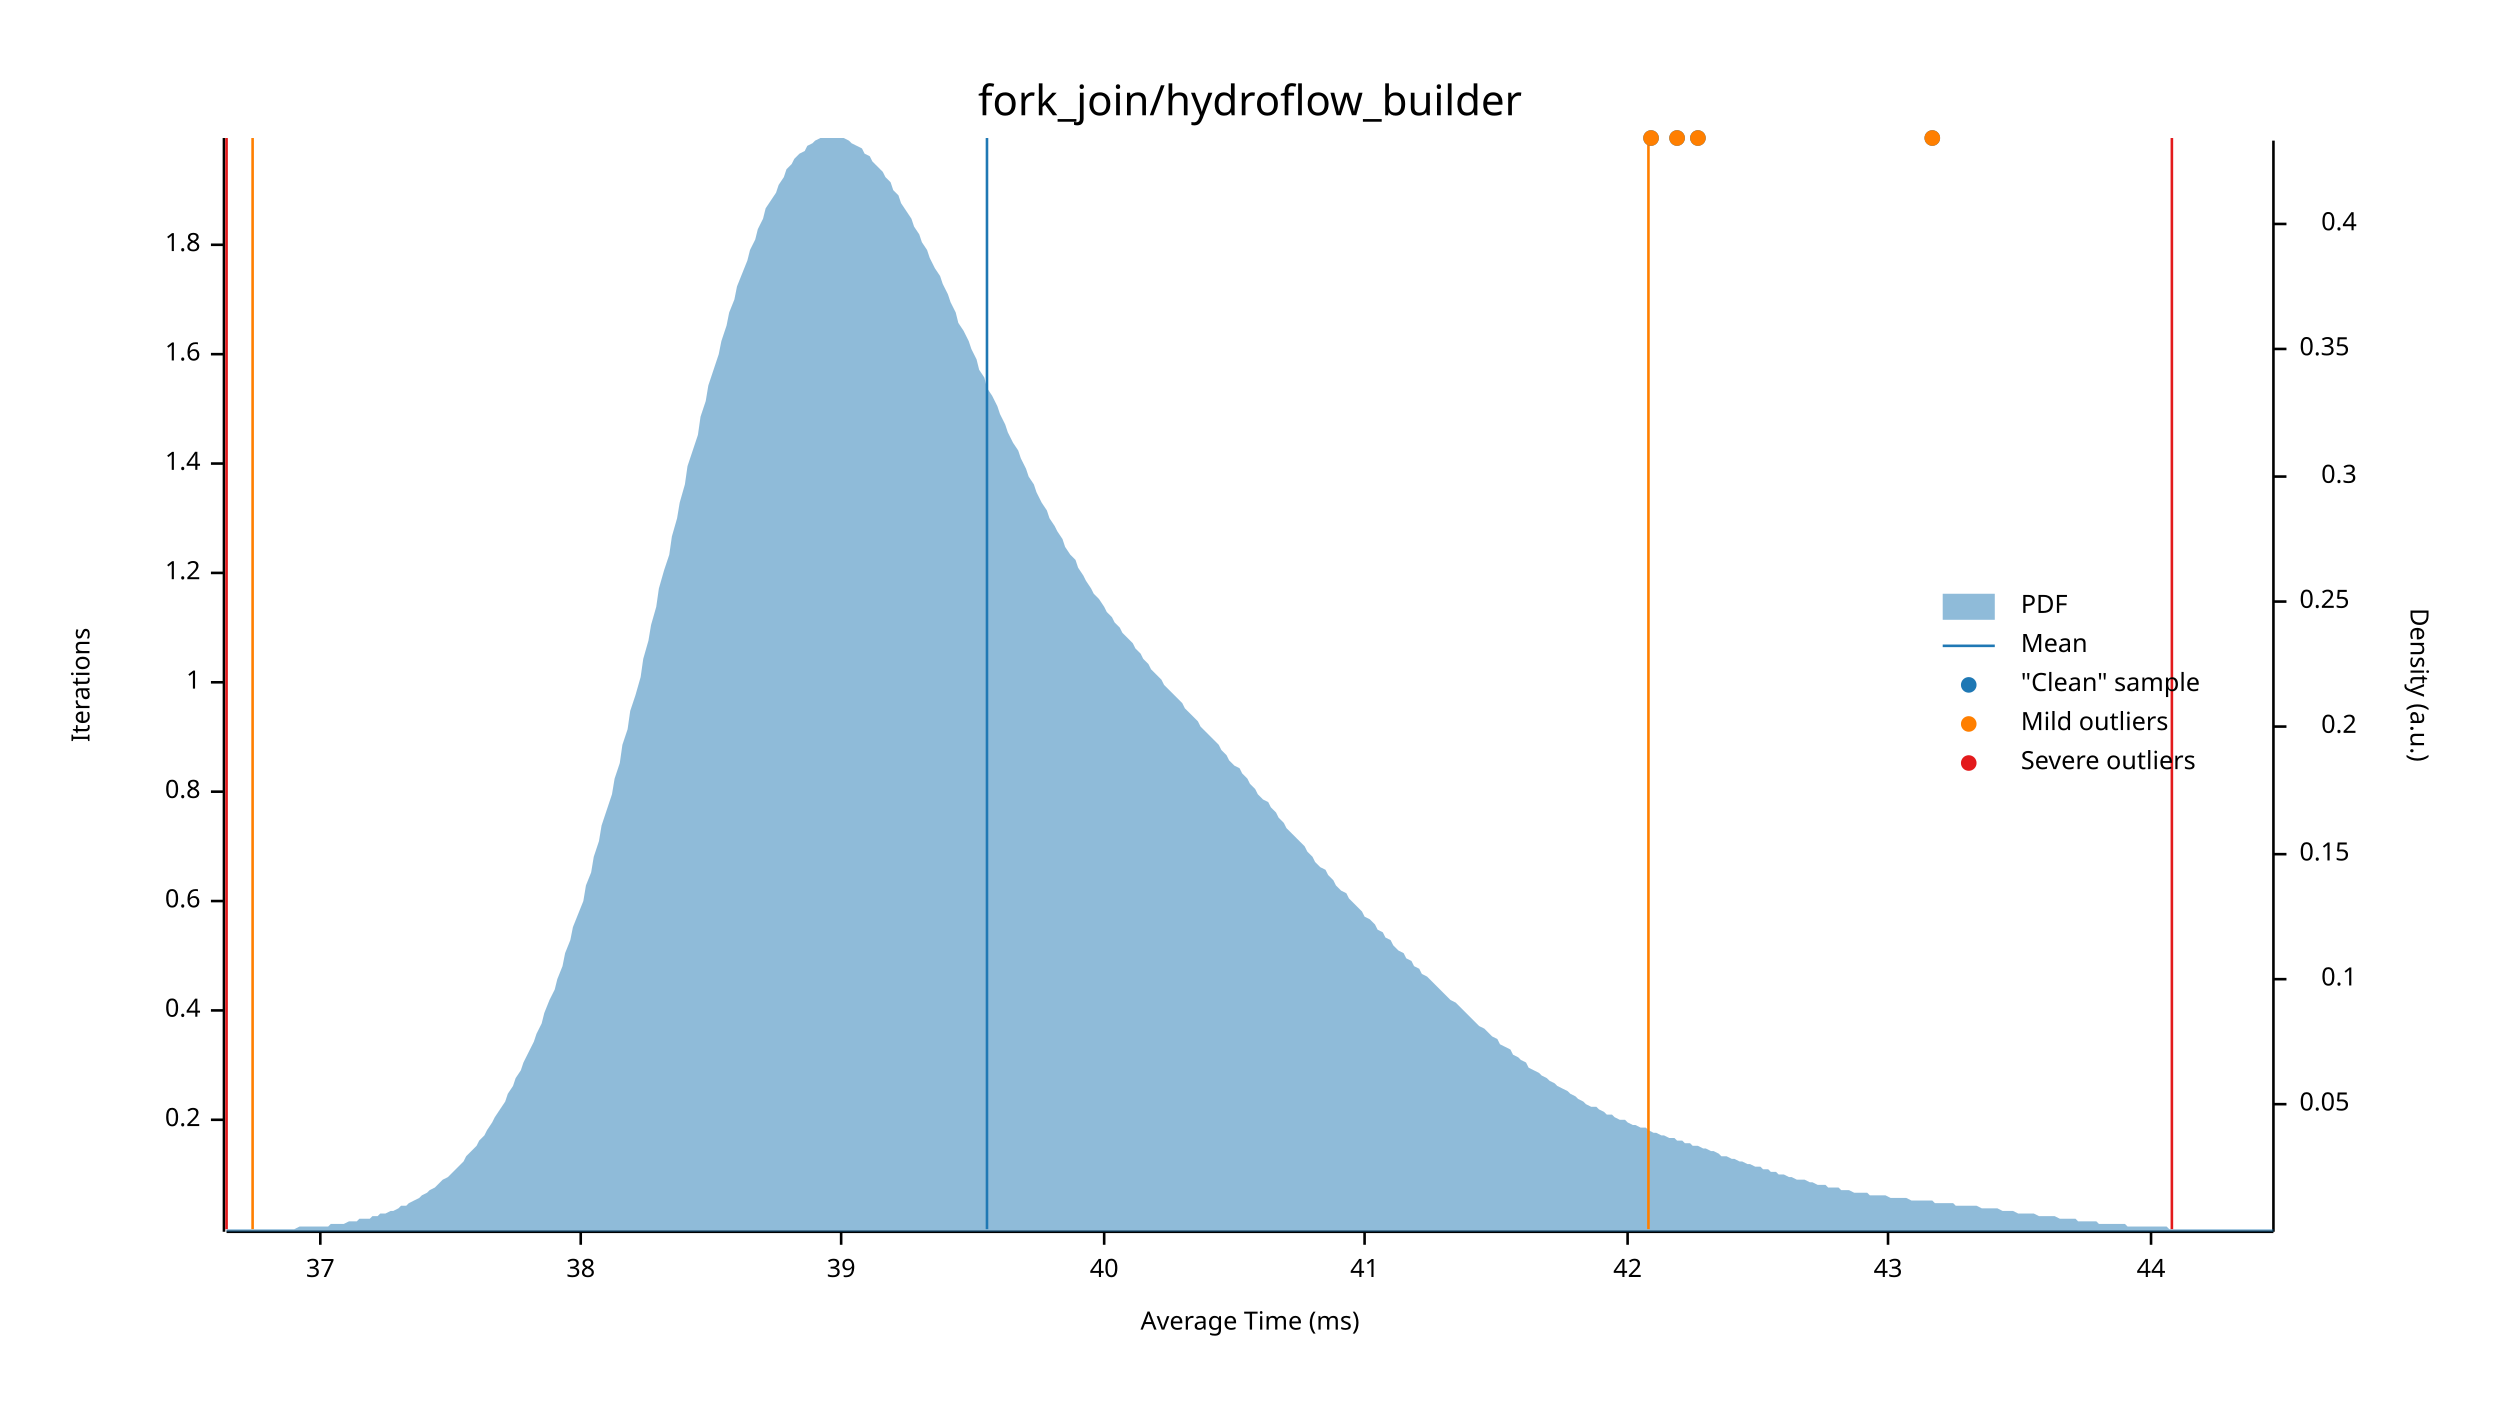
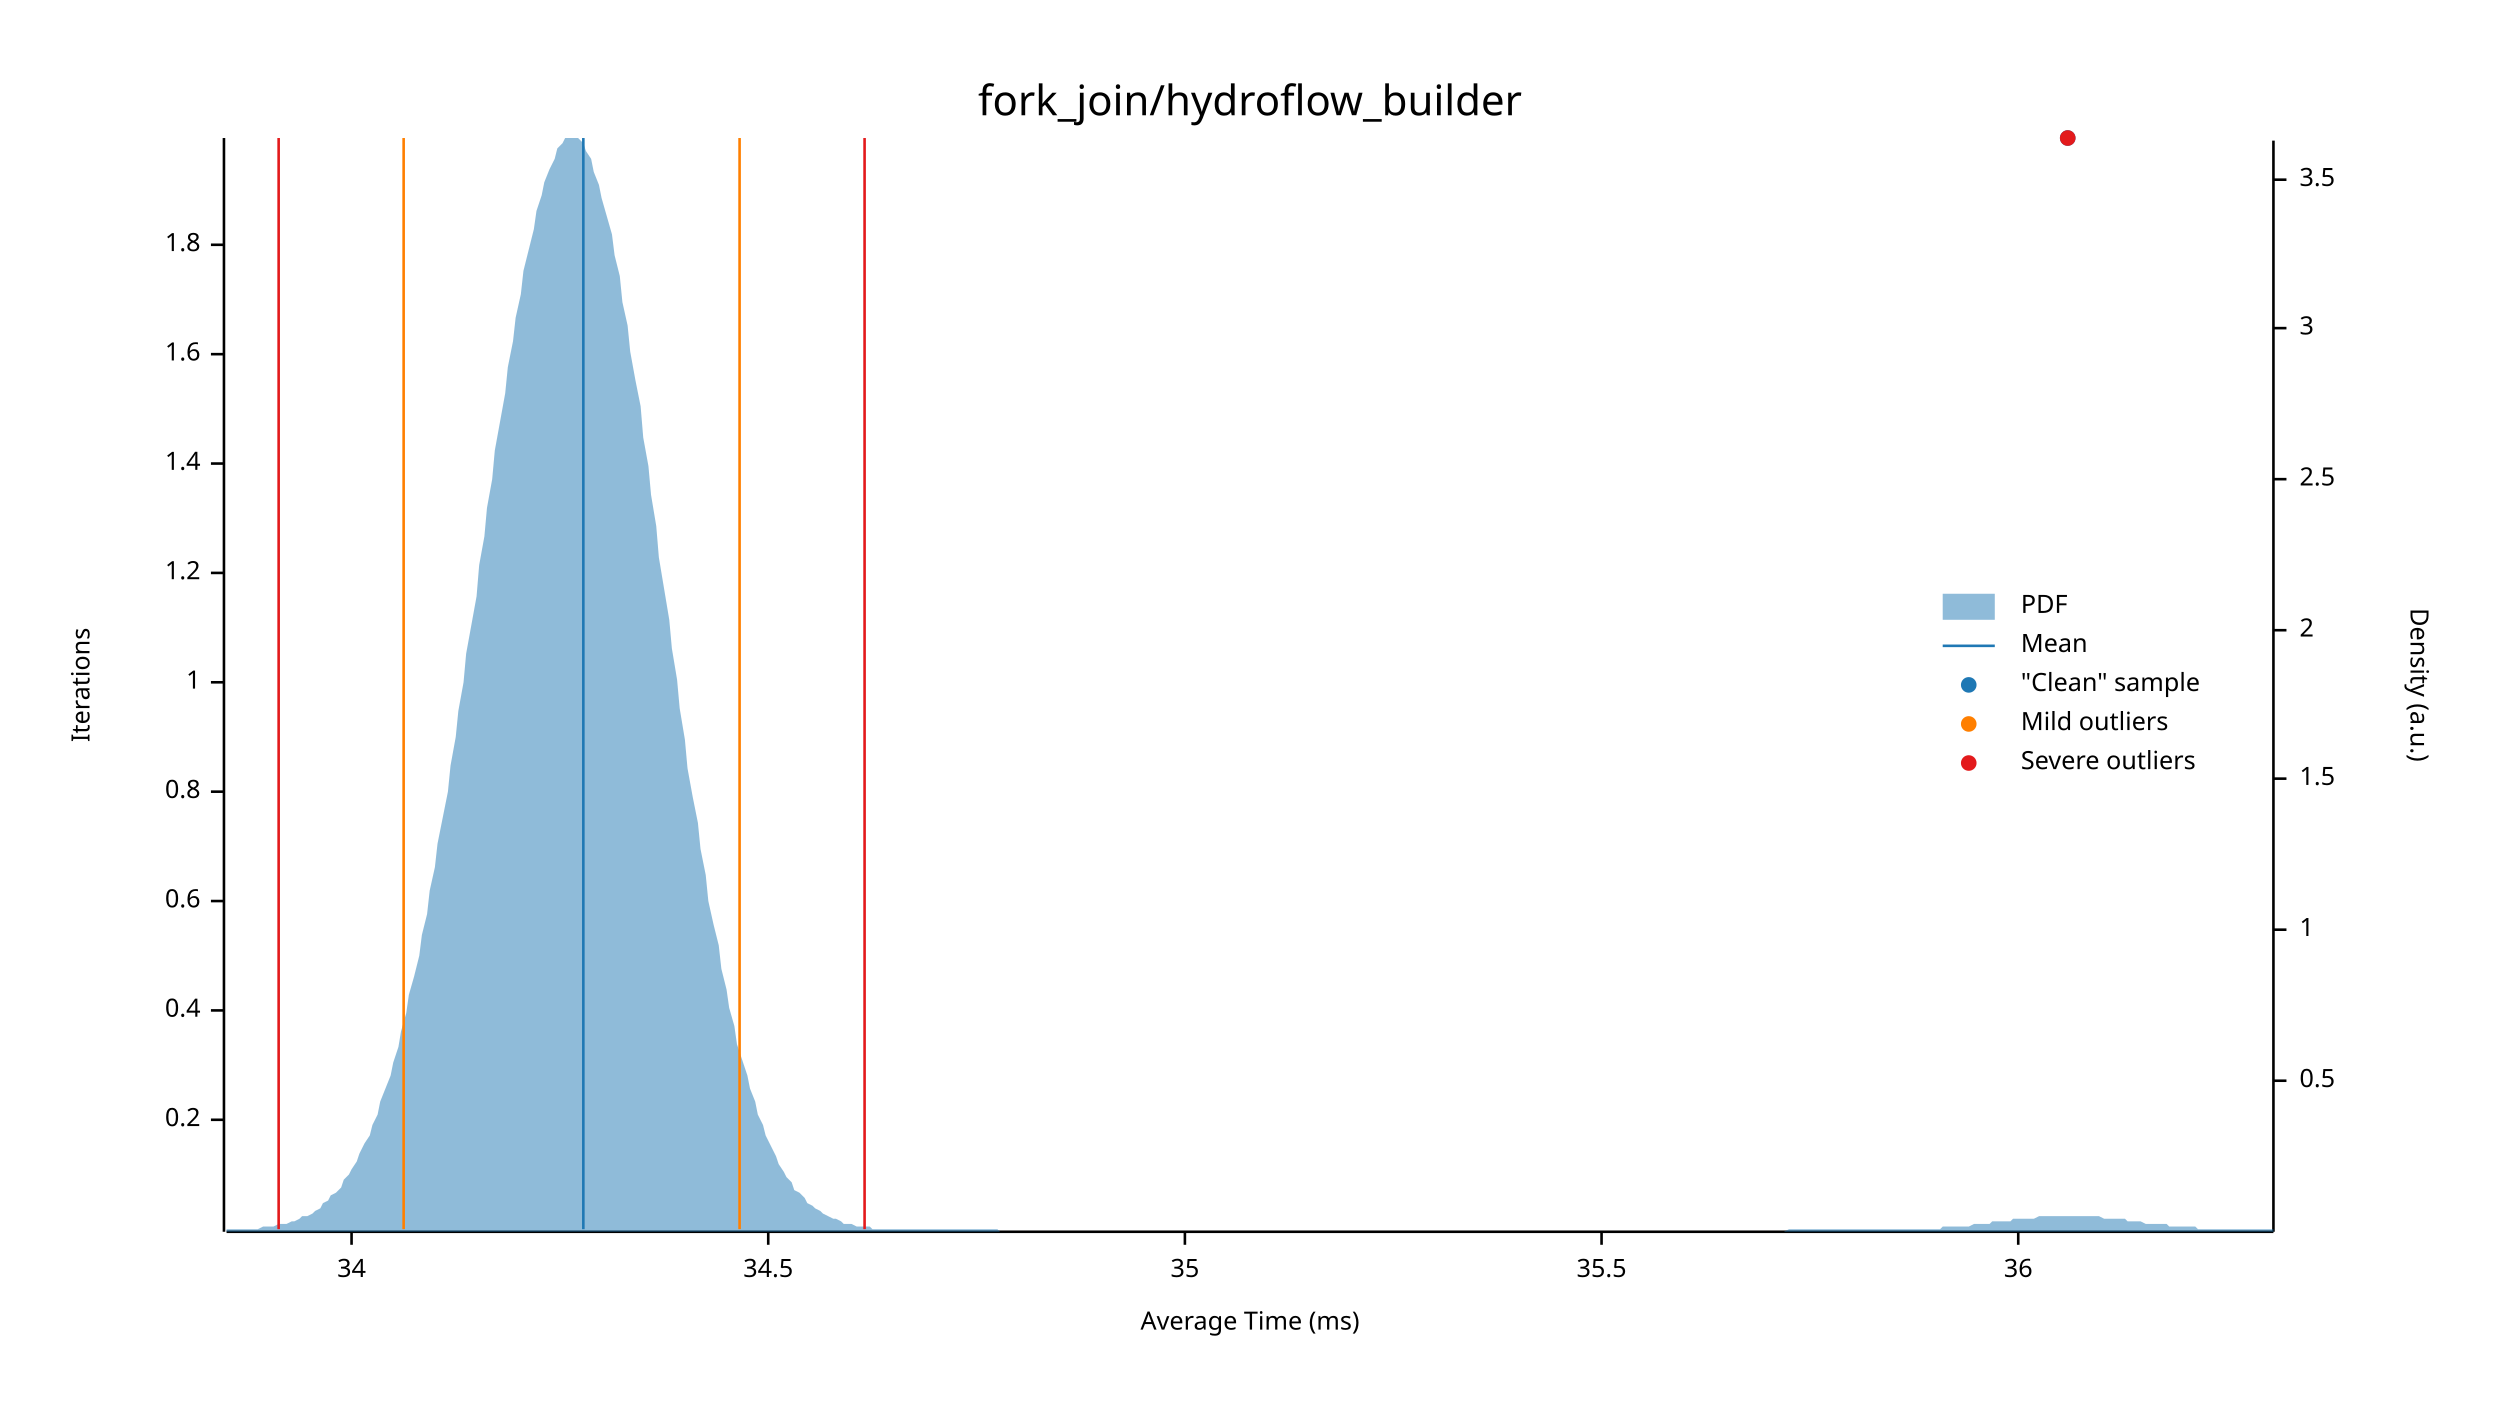
<svg xmlns="http://www.w3.org/2000/svg" width="960" height="540" viewBox="0 0 960 540">
  <text x="480" y="32" dy="0.76em" text-anchor="middle" font-family="sans-serif" font-size="16.129" opacity="1" fill="#000000">
fork_join/hydroflow_builder
</text>
  <text x="27" y="263" dy="0.76em" text-anchor="middle" font-family="sans-serif" font-size="9.677" opacity="1" fill="#000000" transform="rotate(270, 27, 263)">
Iterations
</text>
  <text x="480" y="513" dy="-0.5ex" text-anchor="middle" font-family="sans-serif" font-size="9.677" opacity="1" fill="#000000">
Average Time (ms)
</text>
  <polyline fill="none" opacity="1" stroke="#000000" stroke-width="1" points="86,53 86,473 " />
  <text x="77" y="430" dy="0.5ex" text-anchor="end" font-family="sans-serif" font-size="9.677" opacity="1" fill="#000000">
0.2
</text>
  <polyline fill="none" opacity="1" stroke="#000000" stroke-width="1" points="81,430 86,430 " />
  <text x="77" y="388" dy="0.5ex" text-anchor="end" font-family="sans-serif" font-size="9.677" opacity="1" fill="#000000">
0.4
</text>
  <polyline fill="none" opacity="1" stroke="#000000" stroke-width="1" points="81,388 86,388 " />
  <text x="77" y="346" dy="0.5ex" text-anchor="end" font-family="sans-serif" font-size="9.677" opacity="1" fill="#000000">
0.6
</text>
  <polyline fill="none" opacity="1" stroke="#000000" stroke-width="1" points="81,346 86,346 " />
  <text x="77" y="304" dy="0.5ex" text-anchor="end" font-family="sans-serif" font-size="9.677" opacity="1" fill="#000000">
0.8
</text>
  <polyline fill="none" opacity="1" stroke="#000000" stroke-width="1" points="81,304 86,304 " />
  <text x="77" y="262" dy="0.5ex" text-anchor="end" font-family="sans-serif" font-size="9.677" opacity="1" fill="#000000">
1
</text>
  <polyline fill="none" opacity="1" stroke="#000000" stroke-width="1" points="81,262 86,262 " />
  <text x="77" y="220" dy="0.5ex" text-anchor="end" font-family="sans-serif" font-size="9.677" opacity="1" fill="#000000">
1.2
</text>
  <polyline fill="none" opacity="1" stroke="#000000" stroke-width="1" points="81,220 86,220 " />
  <text x="77" y="178" dy="0.5ex" text-anchor="end" font-family="sans-serif" font-size="9.677" opacity="1" fill="#000000">
1.4
</text>
  <polyline fill="none" opacity="1" stroke="#000000" stroke-width="1" points="81,178 86,178 " />
  <text x="77" y="136" dy="0.5ex" text-anchor="end" font-family="sans-serif" font-size="9.677" opacity="1" fill="#000000">
1.6
</text>
  <polyline fill="none" opacity="1" stroke="#000000" stroke-width="1" points="81,136 86,136 " />
  <text x="77" y="94" dy="0.5ex" text-anchor="end" font-family="sans-serif" font-size="9.677" opacity="1" fill="#000000">
1.8
</text>
  <polyline fill="none" opacity="1" stroke="#000000" stroke-width="1" points="81,94 86,94 " />
  <polyline fill="none" opacity="1" stroke="#000000" stroke-width="1" points="87,473 873,473 " />
-   <text x="123" y="483" dy="0.76em" text-anchor="middle" font-family="sans-serif" font-size="9.677" opacity="1" fill="#000000">
- 37
+   <text x="135" y="483" dy="0.76em" text-anchor="middle" font-family="sans-serif" font-size="9.677" opacity="1" fill="#000000">
+ 34
</text>
-   <polyline fill="none" opacity="1" stroke="#000000" stroke-width="1" points="123,473 123,478 " />
-   <text x="223" y="483" dy="0.76em" text-anchor="middle" font-family="sans-serif" font-size="9.677" opacity="1" fill="#000000">
- 38
+   <polyline fill="none" opacity="1" stroke="#000000" stroke-width="1" points="135,473 135,478 " />
+   <text x="295" y="483" dy="0.76em" text-anchor="middle" font-family="sans-serif" font-size="9.677" opacity="1" fill="#000000">
+ 34.5
</text>
-   <polyline fill="none" opacity="1" stroke="#000000" stroke-width="1" points="223,473 223,478 " />
-   <text x="323" y="483" dy="0.76em" text-anchor="middle" font-family="sans-serif" font-size="9.677" opacity="1" fill="#000000">
- 39
+   <polyline fill="none" opacity="1" stroke="#000000" stroke-width="1" points="295,473 295,478 " />
+   <text x="455" y="483" dy="0.76em" text-anchor="middle" font-family="sans-serif" font-size="9.677" opacity="1" fill="#000000">
+ 35
</text>
-   <polyline fill="none" opacity="1" stroke="#000000" stroke-width="1" points="323,473 323,478 " />
-   <text x="424" y="483" dy="0.76em" text-anchor="middle" font-family="sans-serif" font-size="9.677" opacity="1" fill="#000000">
- 40
+   <polyline fill="none" opacity="1" stroke="#000000" stroke-width="1" points="455,473 455,478 " />
+   <text x="615" y="483" dy="0.76em" text-anchor="middle" font-family="sans-serif" font-size="9.677" opacity="1" fill="#000000">
+ 35.5
</text>
-   <polyline fill="none" opacity="1" stroke="#000000" stroke-width="1" points="424,473 424,478 " />
-   <text x="524" y="483" dy="0.76em" text-anchor="middle" font-family="sans-serif" font-size="9.677" opacity="1" fill="#000000">
- 41
+   <polyline fill="none" opacity="1" stroke="#000000" stroke-width="1" points="615,473 615,478 " />
+   <text x="775" y="483" dy="0.76em" text-anchor="middle" font-family="sans-serif" font-size="9.677" opacity="1" fill="#000000">
+ 36
</text>
-   <polyline fill="none" opacity="1" stroke="#000000" stroke-width="1" points="524,473 524,478 " />
-   <text x="625" y="483" dy="0.76em" text-anchor="middle" font-family="sans-serif" font-size="9.677" opacity="1" fill="#000000">
- 42
- </text>
-   <polyline fill="none" opacity="1" stroke="#000000" stroke-width="1" points="625,473 625,478 " />
-   <text x="725" y="483" dy="0.76em" text-anchor="middle" font-family="sans-serif" font-size="9.677" opacity="1" fill="#000000">
- 43
- </text>
-   <polyline fill="none" opacity="1" stroke="#000000" stroke-width="1" points="725,473 725,478 " />
-   <text x="826" y="483" dy="0.76em" text-anchor="middle" font-family="sans-serif" font-size="9.677" opacity="1" fill="#000000">
- 44
- </text>
-   <polyline fill="none" opacity="1" stroke="#000000" stroke-width="1" points="826,473 826,478 " />
+   <polyline fill="none" opacity="1" stroke="#000000" stroke-width="1" points="775,473 775,478 " />
  <text x="933" y="263" dy="0.76em" text-anchor="middle" font-family="sans-serif" font-size="9.677" opacity="1" fill="#000000" transform="rotate(90, 933, 263)">
Density (a.u.)
</text>
  <polyline fill="none" opacity="1" stroke="#000000" stroke-width="1" points="873,54 873,473 " />
-   <text x="883" y="424" dy="0.5ex" text-anchor="start" font-family="sans-serif" font-size="9.677" opacity="1" fill="#000000">
- 0.05
+   <text x="883" y="415" dy="0.5ex" text-anchor="start" font-family="sans-serif" font-size="9.677" opacity="1" fill="#000000">
+ 0.5
</text>
-   <polyline fill="none" opacity="1" stroke="#000000" stroke-width="1" points="873,424 878,424 " />
-   <text x="905" y="376" dy="0.5ex" text-anchor="end" font-family="sans-serif" font-size="9.677" opacity="1" fill="#000000">
- 0.1
+   <polyline fill="none" opacity="1" stroke="#000000" stroke-width="1" points="873,415 878,415 " />
+   <text x="883" y="357" dy="0.5ex" text-anchor="start" font-family="sans-serif" font-size="9.677" opacity="1" fill="#000000">
+ 1
</text>
-   <polyline fill="none" opacity="1" stroke="#000000" stroke-width="1" points="873,376 878,376 " />
-   <text x="883" y="328" dy="0.5ex" text-anchor="start" font-family="sans-serif" font-size="9.677" opacity="1" fill="#000000">
- 0.15
+   <polyline fill="none" opacity="1" stroke="#000000" stroke-width="1" points="873,357 878,357 " />
+   <text x="883" y="299" dy="0.5ex" text-anchor="start" font-family="sans-serif" font-size="9.677" opacity="1" fill="#000000">
+ 1.5
</text>
-   <polyline fill="none" opacity="1" stroke="#000000" stroke-width="1" points="873,328 878,328 " />
-   <text x="905" y="279" dy="0.5ex" text-anchor="end" font-family="sans-serif" font-size="9.677" opacity="1" fill="#000000">
- 0.2
+   <polyline fill="none" opacity="1" stroke="#000000" stroke-width="1" points="873,299 878,299 " />
+   <text x="883" y="242" dy="0.5ex" text-anchor="start" font-family="sans-serif" font-size="9.677" opacity="1" fill="#000000">
+ 2
</text>
-   <polyline fill="none" opacity="1" stroke="#000000" stroke-width="1" points="873,279 878,279 " />
-   <text x="883" y="231" dy="0.5ex" text-anchor="start" font-family="sans-serif" font-size="9.677" opacity="1" fill="#000000">
- 0.25
+   <polyline fill="none" opacity="1" stroke="#000000" stroke-width="1" points="873,242 878,242 " />
+   <text x="883" y="184" dy="0.5ex" text-anchor="start" font-family="sans-serif" font-size="9.677" opacity="1" fill="#000000">
+ 2.5
</text>
-   <polyline fill="none" opacity="1" stroke="#000000" stroke-width="1" points="873,231 878,231 " />
-   <text x="905" y="183" dy="0.5ex" text-anchor="end" font-family="sans-serif" font-size="9.677" opacity="1" fill="#000000">
- 0.3
+   <polyline fill="none" opacity="1" stroke="#000000" stroke-width="1" points="873,184 878,184 " />
+   <text x="883" y="126" dy="0.5ex" text-anchor="start" font-family="sans-serif" font-size="9.677" opacity="1" fill="#000000">
+ 3
</text>
-   <polyline fill="none" opacity="1" stroke="#000000" stroke-width="1" points="873,183 878,183 " />
-   <text x="883" y="134" dy="0.5ex" text-anchor="start" font-family="sans-serif" font-size="9.677" opacity="1" fill="#000000">
- 0.35
+   <polyline fill="none" opacity="1" stroke="#000000" stroke-width="1" points="873,126 878,126 " />
+   <text x="883" y="69" dy="0.5ex" text-anchor="start" font-family="sans-serif" font-size="9.677" opacity="1" fill="#000000">
+ 3.5
</text>
-   <polyline fill="none" opacity="1" stroke="#000000" stroke-width="1" points="873,134 878,134 " />
-   <text x="905" y="86" dy="0.5ex" text-anchor="end" font-family="sans-serif" font-size="9.677" opacity="1" fill="#000000">
- 0.4
- </text>
-   <polyline fill="none" opacity="1" stroke="#000000" stroke-width="1" points="873,86 878,86 " />
-   <polygon opacity="0.5" fill="#1F78B4" points="87,472 88,472 90,472 91,472 93,472 94,472 96,472 98,472 99,472 101,472 102,472 104,472 105,472 107,472 109,472 110,472 112,472 113,472 115,471 116,471 118,471 120,471 121,471 123,471 124,471 126,471 127,470 129,470 131,470 132,470 134,469 135,469 137,469 138,468 140,468 142,468 143,467 145,467 146,466 148,466 150,465 151,465 153,464 154,463 156,463 157,462 159,461 161,460 162,459 164,458 165,457 167,456 168,455 170,453 172,452 173,451 175,449 176,448 178,446 179,444 181,442 183,440 184,438 186,436 187,434 189,431 190,429 192,426 194,423 195,420 197,417 198,414 200,411 201,408 203,404 205,400 206,397 208,393 209,389 211,384 213,380 214,376 216,371 217,366 219,361 220,356 222,351 224,346 225,340 227,335 228,329 230,323 231,317 233,311 235,305 236,299 238,293 239,286 241,280 242,273 244,267 246,260 247,253 249,246 250,240 252,233 253,226 255,219 257,213 258,206 260,199 261,193 263,186 264,179 266,173 268,167 269,160 271,154 272,148 274,142 276,136 277,131 279,125 280,120 282,115 283,110 285,105 287,100 288,96 290,92 291,88 293,84 294,80 296,77 298,74 299,71 301,68 302,65 304,63 305,61 307,59 309,58 310,56 312,55 313,54 315,53 316,53 318,53 320,53 321,53 323,53 324,53 326,54 327,55 329,56 331,57 332,59 334,60 335,62 337,64 339,66 340,68 342,70 343,73 345,75 346,78 348,81 350,84 351,87 353,90 354,93 356,96 357,99 359,103 361,106 362,109 364,113 365,116 367,120 368,124 370,127 372,131 373,134 375,138 376,142 378,145 379,149 381,152 383,156 384,159 386,163 387,166 389,170 391,173 392,176 394,180 395,183 397,186 398,189 400,193 402,196 403,199 405,202 406,204 408,207 409,210 411,213 413,215 414,218 416,221 417,223 419,226 420,228 422,230 424,233 425,235 427,237 428,239 430,241 431,243 433,245 435,247 436,249 438,251 439,253 441,255 442,257 444,259 446,261 447,263 449,265 450,266 452,268 454,270 455,272 457,274 458,275 460,277 461,279 463,281 465,283 466,284 468,286 469,288 471,290 472,292 474,294 476,295 477,297 479,299 480,301 482,303 483,305 485,307 487,308 488,310 490,312 491,314 493,316 494,318 496,320 498,322 499,323 501,325 502,327 504,329 505,331 507,333 509,334 510,336 512,338 513,340 515,342 517,343 518,345 520,347 521,348 523,350 524,352 526,353 528,355 529,357 531,358 532,360 534,361 535,363 537,365 539,366 540,368 542,369 543,371 545,372 546,374 548,375 550,377 551,378 553,380 554,381 556,383 557,384 559,385 561,387 562,388 564,390 565,391 567,393 568,394 570,395 572,397 573,398 575,399 576,401 578,402 580,403 581,405 583,406 584,407 586,408 587,410 589,411 591,412 592,413 594,414 595,415 597,416 598,417 600,418 602,419 603,420 605,421 606,422 608,423 609,424 611,425 613,425 614,426 616,427 617,428 619,428 620,429 622,430 624,430 625,431 627,432 628,432 630,433 632,433 633,434 635,435 636,435 638,436 639,436 641,437 643,437 644,438 646,438 647,439 649,439 650,440 652,440 654,441 655,441 657,442 658,442 660,443 661,444 663,444 665,445 666,445 668,446 669,446 671,447 672,447 674,448 676,448 677,449 679,449 680,450 682,450 683,451 685,451 687,452 688,452 690,453 691,453 693,453 695,454 696,454 698,455 699,455 701,455 702,456 704,456 706,456 707,457 709,457 710,457 712,458 713,458 715,458 717,458 718,459 720,459 721,459 723,459 724,459 726,460 728,460 729,460 731,460 732,460 734,461 735,461 737,461 739,461 740,461 742,461 743,462 745,462 746,462 748,462 750,462 751,463 753,463 754,463 756,463 758,463 759,463 761,464 762,464 764,464 765,464 767,464 769,465 770,465 772,465 773,465 775,466 776,466 778,466 780,466 781,466 783,467 784,467 786,467 787,467 789,467 791,468 792,468 794,468 795,468 797,468 798,469 800,469 802,469 803,469 805,469 806,470 808,470 809,470 811,470 813,470 814,470 816,470 817,471 819,471 821,471 822,471 824,471 825,471 827,471 828,471 830,471 832,471 833,472 835,472 836,472 838,472 839,472 841,472 843,472 844,472 846,472 847,472 849,472 850,472 852,472 854,472 855,472 857,472 858,472 860,472 861,472 863,472 865,472 866,472 868,472 869,472 871,472 873,472 873,473 87,473 " />
-   <polyline fill="none" opacity="1" stroke="#1F78B4" stroke-width="1" points="379,472 379,53 " />
-   <polyline fill="none" opacity="1" stroke="#FF7F00" stroke-width="1" points="97,472 97,53 " />
-   <polyline fill="none" opacity="1" stroke="#FF7F00" stroke-width="1" points="633,472 633,53 " />
-   <polyline fill="none" opacity="1" stroke="#E31A1C" stroke-width="1" points="87,472 87,53 " />
-   <polyline fill="none" opacity="1" stroke="#E31A1C" stroke-width="1" points="834,472 834,53 " />
-   <circle cx="644" cy="53" r="3" opacity="1" fill="#1F78B4" stroke="none" stroke-width="1" />
-   <circle cx="634" cy="53" r="3" opacity="1" fill="#1F78B4" stroke="none" stroke-width="1" />
-   <circle cx="742" cy="53" r="3" opacity="1" fill="#1F78B4" stroke="none" stroke-width="1" />
-   <circle cx="652" cy="53" r="3" opacity="1" fill="#1F78B4" stroke="none" stroke-width="1" />
-   <circle cx="644" cy="53" r="3" opacity="1" fill="#FF7F00" stroke="none" stroke-width="1" />
-   <circle cx="634" cy="53" r="3" opacity="1" fill="#FF7F00" stroke="none" stroke-width="1" />
-   <circle cx="742" cy="53" r="3" opacity="1" fill="#FF7F00" stroke="none" stroke-width="1" />
-   <circle cx="652" cy="53" r="3" opacity="1" fill="#FF7F00" stroke="none" stroke-width="1" />
+   <polyline fill="none" opacity="1" stroke="#000000" stroke-width="1" points="873,69 878,69 " />
+   <polygon opacity="0.5" fill="#1F78B4" points="87,472 88,472 90,472 91,472 93,472 94,472 96,472 98,472 99,472 101,471 102,471 104,471 105,471 107,470 109,470 110,470 112,469 113,469 115,468 116,467 118,467 120,466 121,465 123,464 124,462 126,461 127,459 129,458 131,456 132,453 134,451 135,449 137,446 138,443 140,439 142,436 143,432 145,428 146,423 148,418 150,413 151,408 153,402 154,396 156,389 157,382 159,375 161,367 162,359 164,351 165,342 167,333 168,324 170,314 172,304 173,294 175,283 176,273 178,262 179,251 181,240 183,229 184,217 186,206 187,195 189,184 190,173 192,162 194,151 195,141 197,131 198,122 200,113 201,104 203,96 205,88 206,81 208,75 209,70 211,65 213,61 214,57 216,55 217,53 219,53 220,53 222,53 224,55 225,58 227,61 228,66 230,71 231,76 233,83 235,90 236,98 238,106 239,116 241,125 242,135 244,146 246,156 247,168 249,179 250,190 252,202 253,214 255,226 257,238 258,249 260,261 261,272 263,284 264,295 266,306 268,316 269,326 271,336 272,346 274,355 276,363 277,372 279,380 280,387 282,394 283,401 285,407 287,413 288,418 290,423 291,428 293,432 294,436 296,440 298,444 299,447 301,450 302,452 304,454 305,457 307,458 309,460 310,462 312,463 313,464 315,465 316,466 318,467 320,468 321,468 323,469 324,470 326,470 327,470 329,471 331,471 332,471 334,471 335,472 337,472 339,472 340,472 342,472 343,472 345,472 346,472 348,472 350,472 351,472 353,472 354,472 356,472 357,472 359,472 361,472 362,472 364,472 365,472 367,472 368,472 370,472 372,472 373,472 375,472 376,472 378,472 379,472 381,472 383,472 384,473 386,473 387,473 389,473 391,473 392,473 394,473 395,473 397,473 398,473 400,473 402,473 403,473 405,473 406,473 408,473 409,473 411,473 413,473 414,473 416,473 417,473 419,473 420,473 422,473 424,473 425,473 427,473 428,473 430,473 431,473 433,473 435,473 436,473 438,473 439,473 441,473 442,473 444,473 446,473 447,473 449,473 450,473 452,473 454,473 455,473 457,473 458,473 460,473 461,473 463,473 465,473 466,473 468,473 469,473 471,473 472,473 474,473 476,473 477,473 479,473 480,473 482,473 483,473 485,473 487,473 488,473 490,473 491,473 493,473 494,473 496,473 498,473 499,473 501,473 502,473 504,473 505,473 507,473 509,473 510,473 512,473 513,473 515,473 517,473 518,473 520,473 521,473 523,473 524,473 526,473 528,473 529,473 531,473 532,473 534,473 535,473 537,473 539,473 540,473 542,473 543,473 545,473 546,473 548,473 550,473 551,473 553,473 554,473 556,473 557,473 559,473 561,473 562,473 564,473 565,473 567,473 568,473 570,473 572,473 573,473 575,473 576,473 578,473 580,473 581,473 583,473 584,473 586,473 587,473 589,473 591,473 592,473 594,473 595,473 597,473 598,473 600,473 602,473 603,473 605,473 606,473 608,473 609,473 611,473 613,473 614,473 616,473 617,473 619,473 620,473 622,473 624,473 625,473 627,473 628,473 630,473 632,473 633,473 635,473 636,473 638,473 639,473 641,473 643,473 644,473 646,473 647,473 649,473 650,473 652,473 654,473 655,473 657,473 658,473 660,473 661,473 663,473 665,473 666,473 668,473 669,473 671,473 672,473 674,473 676,473 677,473 679,473 680,473 682,473 683,473 685,473 687,472 688,472 690,472 691,472 693,472 695,472 696,472 698,472 699,472 701,472 702,472 704,472 706,472 707,472 709,472 710,472 712,472 713,472 715,472 717,472 718,472 720,472 721,472 723,472 724,472 726,472 728,472 729,472 731,472 732,472 734,472 735,472 737,472 739,472 740,472 742,472 743,472 745,472 746,471 748,471 750,471 751,471 753,471 754,471 756,471 758,470 759,470 761,470 762,470 764,470 765,469 767,469 769,469 770,469 772,469 773,468 775,468 776,468 778,468 780,468 781,468 783,467 784,467 786,467 787,467 789,467 791,467 792,467 794,467 795,467 797,467 798,467 800,467 802,467 803,467 805,467 806,467 808,468 809,468 811,468 813,468 814,468 816,468 817,469 819,469 821,469 822,469 824,470 825,470 827,470 828,470 830,470 832,470 833,471 835,471 836,471 838,471 839,471 841,471 843,471 844,472 846,472 847,472 849,472 850,472 852,472 854,472 855,472 857,472 858,472 860,472 861,472 863,472 865,472 866,472 868,472 869,472 871,472 873,472 873,473 87,473 " />
+   <polyline fill="none" opacity="1" stroke="#1F78B4" stroke-width="1" points="224,472 224,53 " />
+   <polyline fill="none" opacity="1" stroke="#FF7F00" stroke-width="1" points="155,472 155,53 " />
+   <polyline fill="none" opacity="1" stroke="#FF7F00" stroke-width="1" points="284,472 284,53 " />
+   <polyline fill="none" opacity="1" stroke="#E31A1C" stroke-width="1" points="107,472 107,53 " />
+   <polyline fill="none" opacity="1" stroke="#E31A1C" stroke-width="1" points="332,472 332,53 " />
+   <circle cx="794" cy="53" r="3" opacity="1" fill="#1F78B4" stroke="none" stroke-width="1" />
+   <circle cx="794" cy="53" r="3" opacity="1" fill="#E31A1C" stroke="none" stroke-width="1" />
  <text x="776" y="228" dy="0.76em" text-anchor="start" font-family="sans-serif" font-size="9.677" opacity="1" fill="#000000">
PDF
</text>
  <text x="776" y="243" dy="0.76em" text-anchor="start" font-family="sans-serif" font-size="9.677" opacity="1" fill="#000000">
Mean
</text>
  <text x="776" y="258" dy="0.76em" text-anchor="start" font-family="sans-serif" font-size="9.677" opacity="1" fill="#000000">
"Clean" sample
</text>
  <text x="776" y="273" dy="0.76em" text-anchor="start" font-family="sans-serif" font-size="9.677" opacity="1" fill="#000000">
Mild outliers
</text>
  <text x="776" y="288" dy="0.76em" text-anchor="start" font-family="sans-serif" font-size="9.677" opacity="1" fill="#000000">
Severe outliers
</text>
  <rect x="746" y="228" width="20" height="10" opacity="0.5" fill="#1F78B4" stroke="none" />
  <polyline fill="none" opacity="1" stroke="#1F78B4" stroke-width="1" points="746,248 766,248 " />
  <circle cx="756" cy="263" r="3" opacity="1" fill="#1F78B4" stroke="none" stroke-width="1" />
  <circle cx="756" cy="278" r="3" opacity="1" fill="#FF7F00" stroke="none" stroke-width="1" />
  <circle cx="756" cy="293" r="3" opacity="1" fill="#E31A1C" stroke="none" stroke-width="1" />
</svg>
